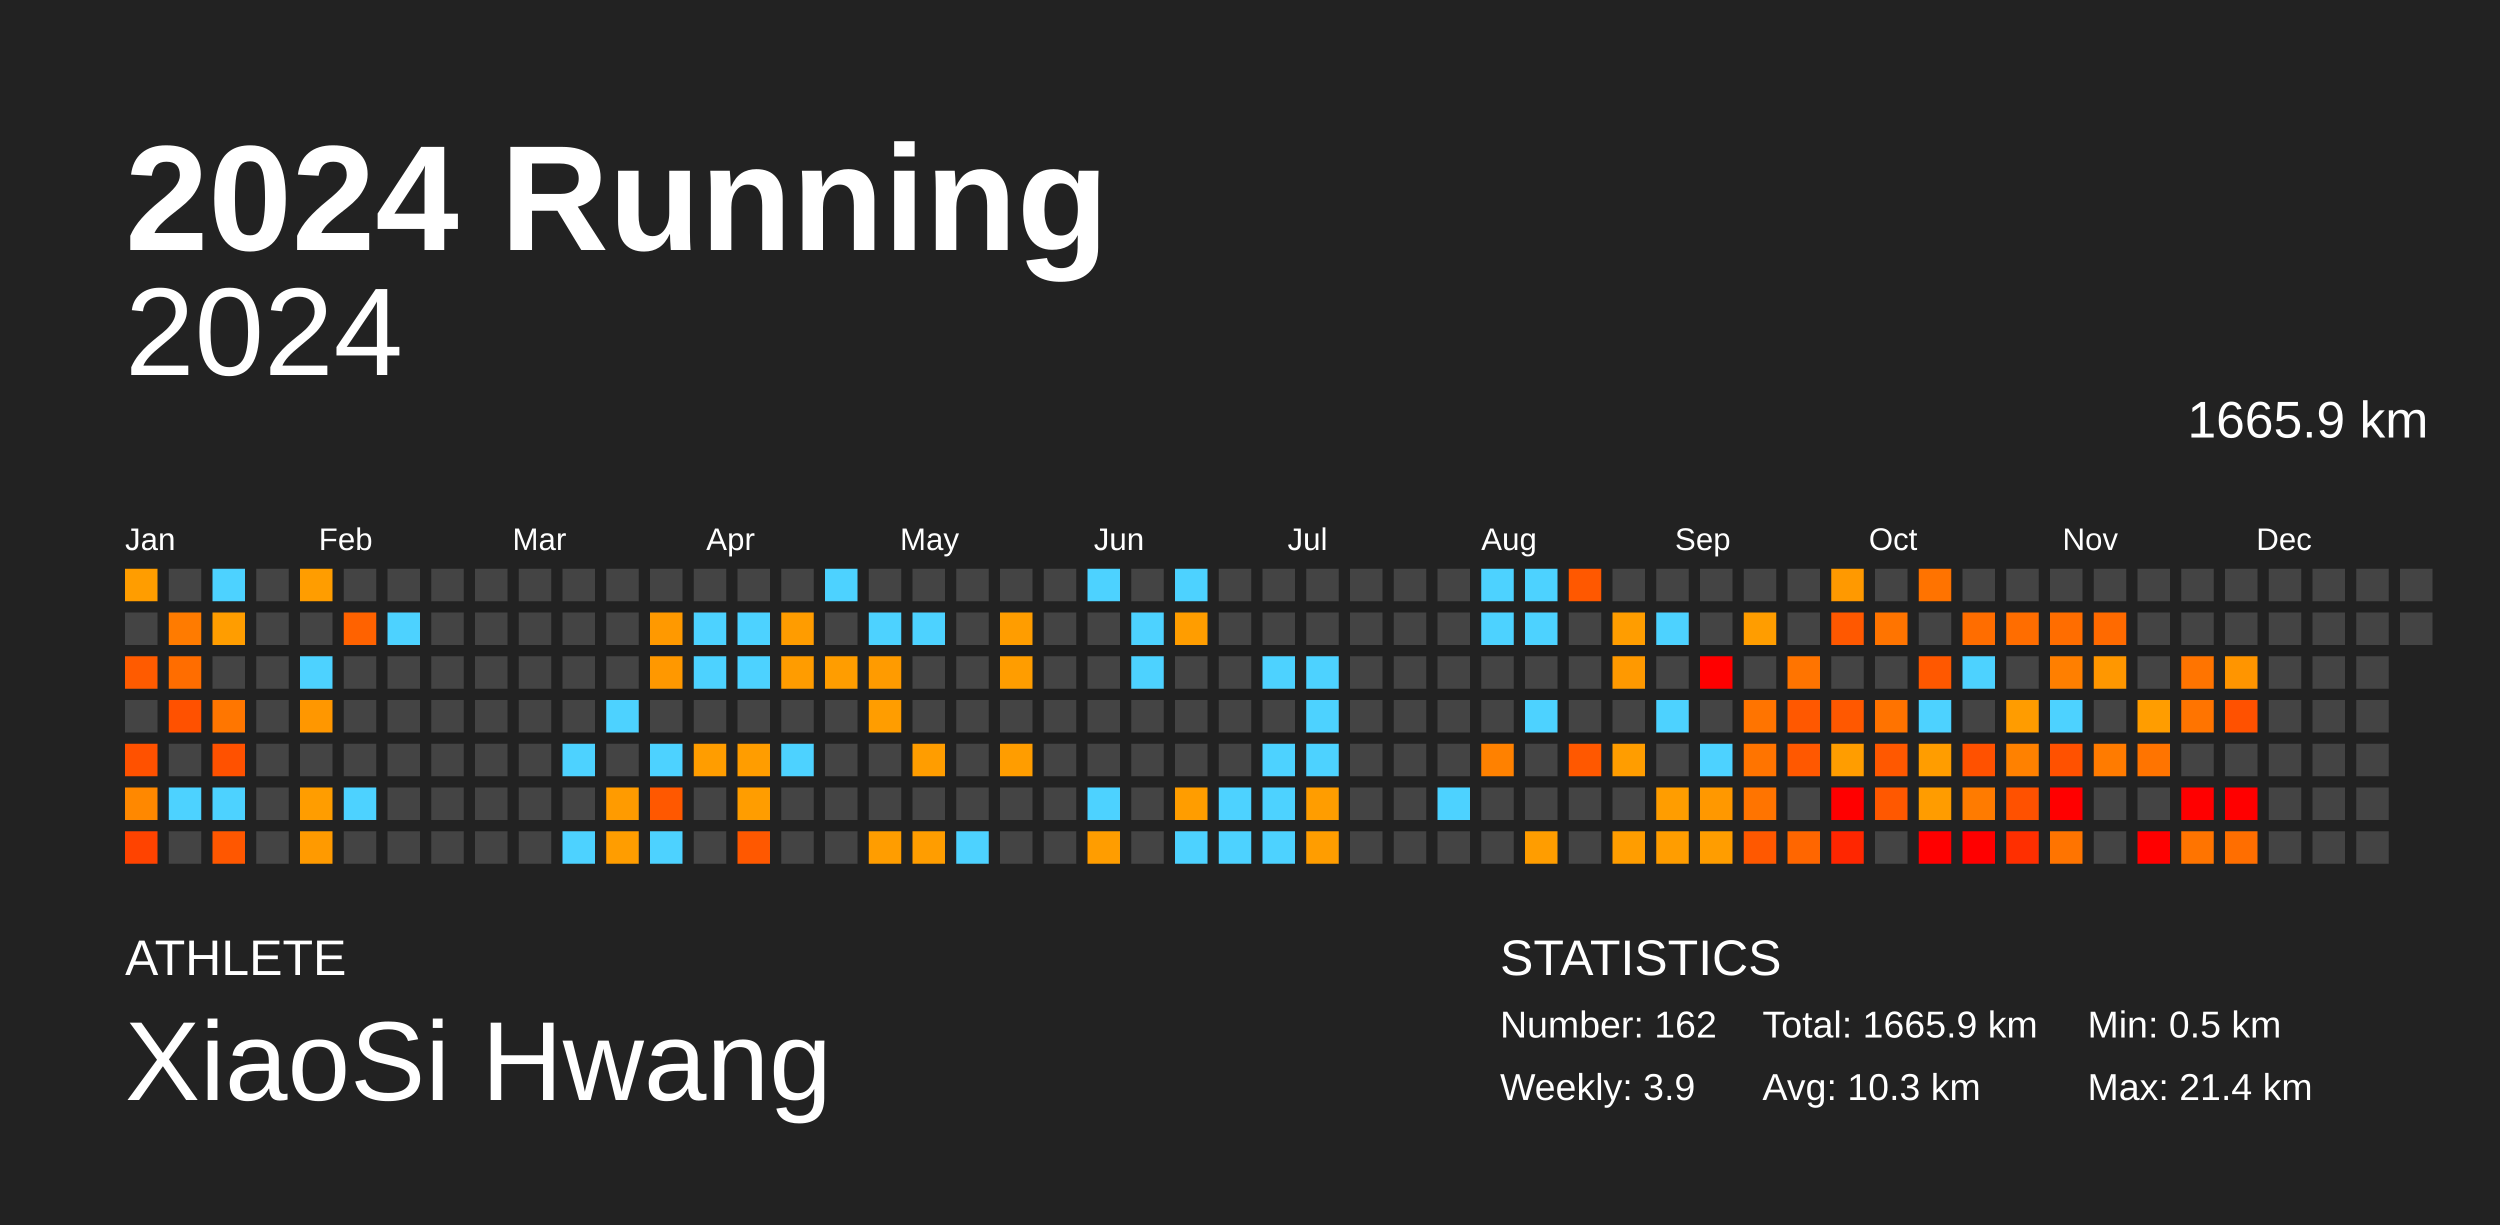
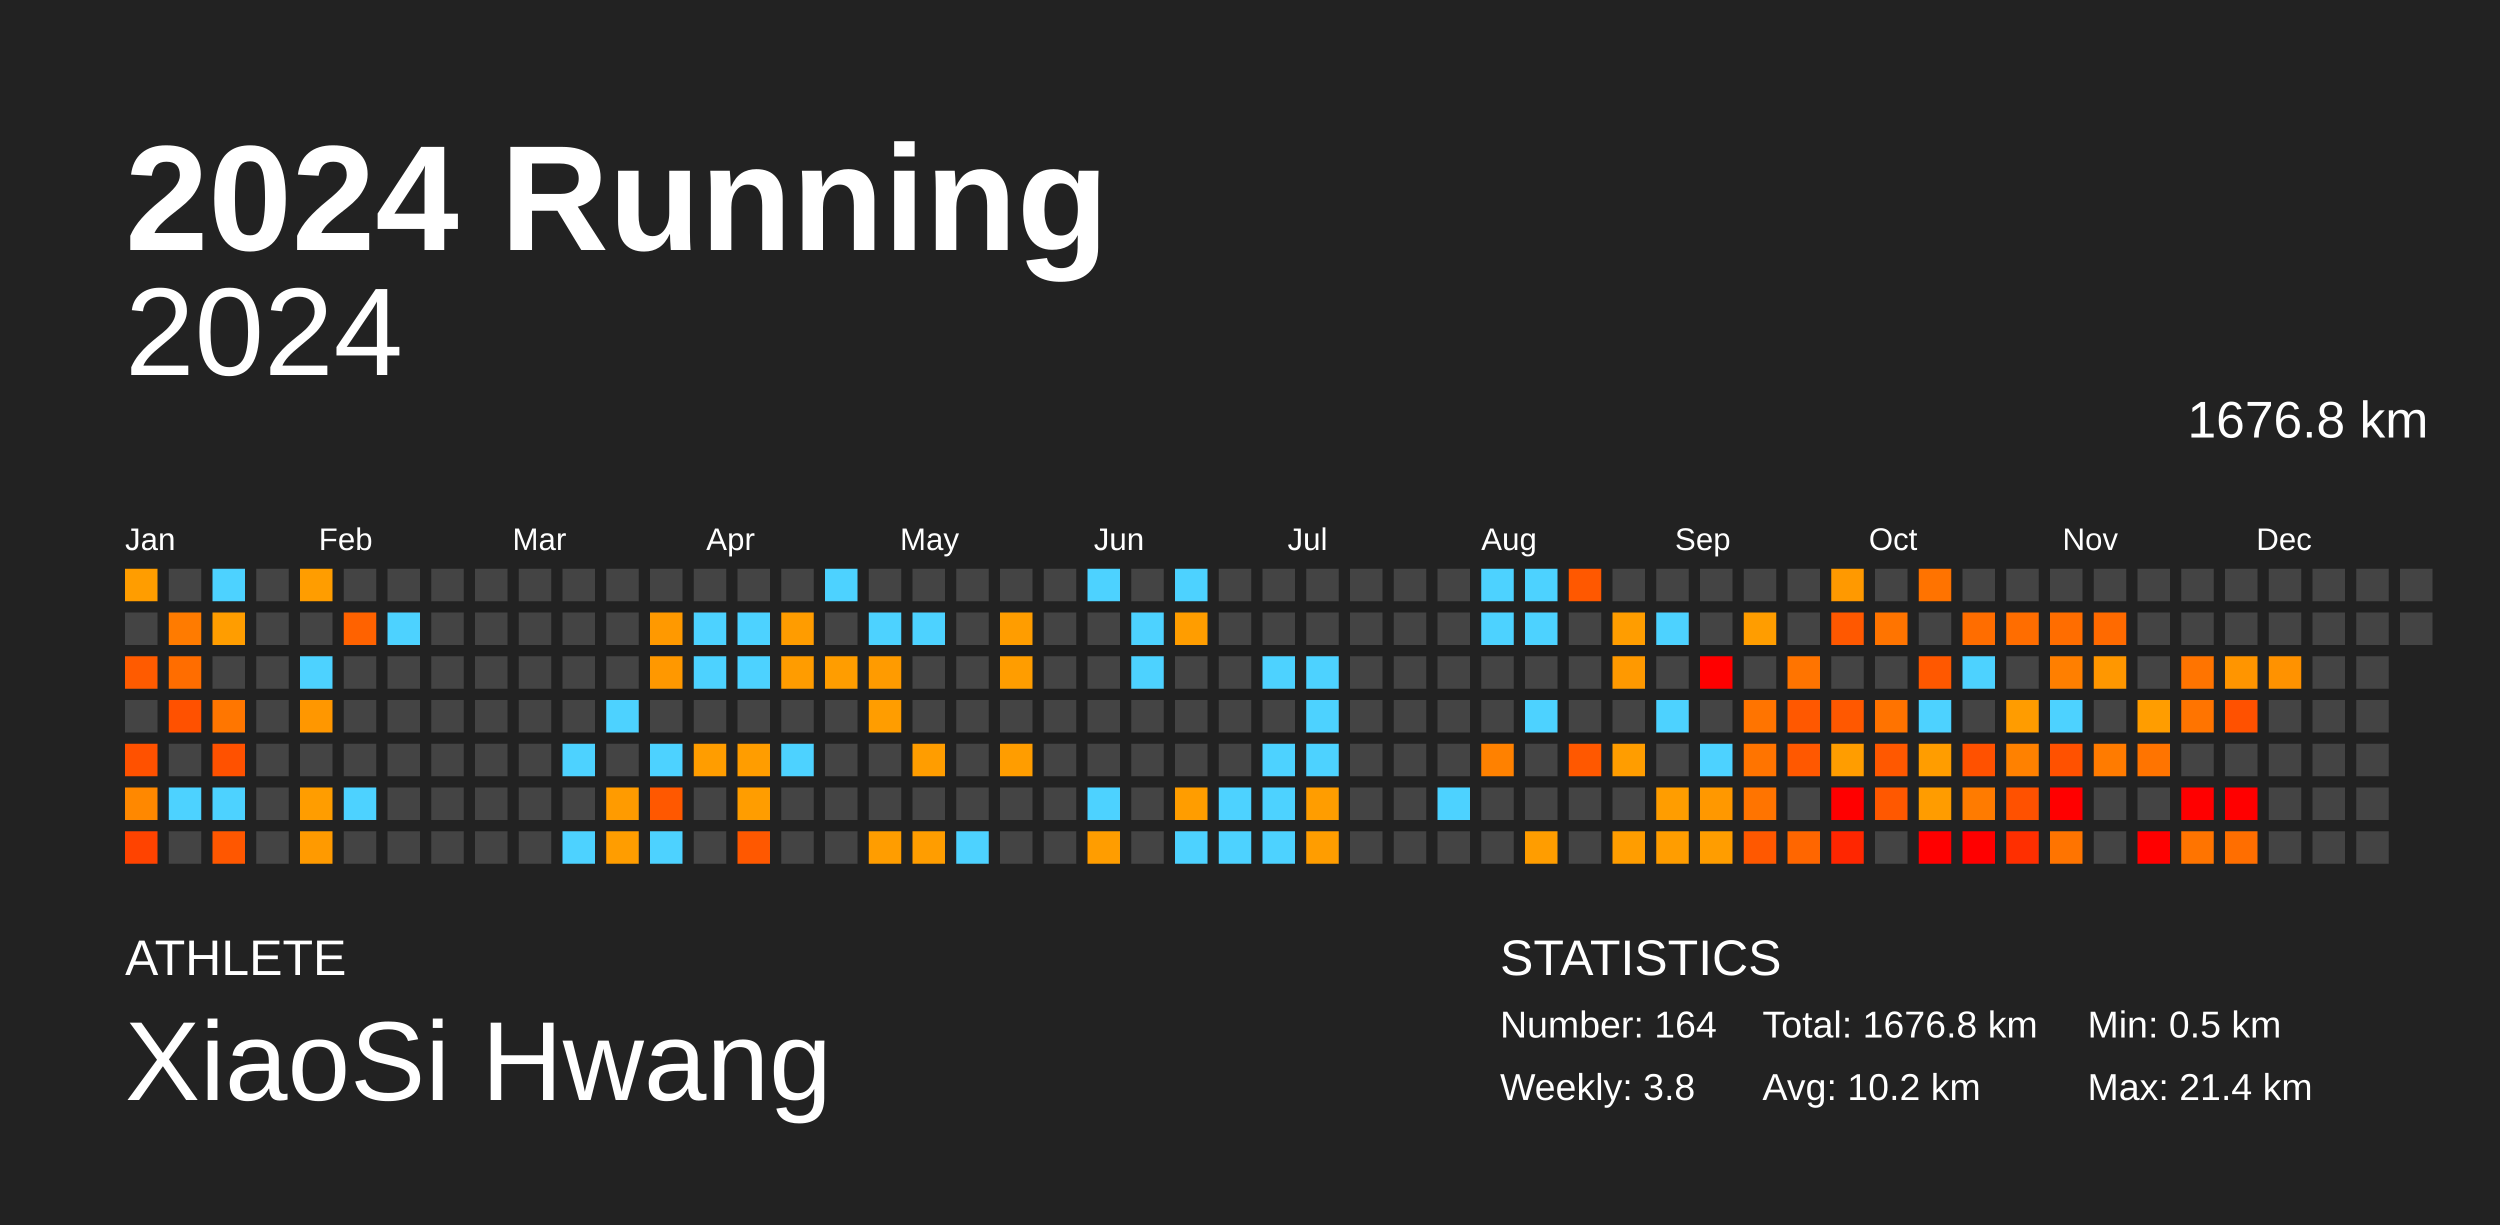
<svg xmlns="http://www.w3.org/2000/svg" baseProfile="full" height="98mm" version="1.1" viewBox="0,0,200,98" width="200mm">
  <defs />
  <rect fill="#222222" height="98" width="200" x="0" y="0" />
  <text fill="#FFFFFF" style="font-size:12px; font-family:Arial; font-weight:bold;" x="10" y="20">2024 Running</text>
  <text fill="#FFFFFF" style="font-size:4px; font-family:Arial" x="10" y="78">ATHLETE</text>
  <text fill="#FFFFFF" style="font-size:9px; font-family:Arial" x="10" y="88">XiaoSi Hwang</text>
  <text fill="#FFFFFF" style="font-size:4px; font-family:Arial" x="120" y="78">STATISTICS</text>
-   <text fill="#FFFFFF" style="font-size:3px; font-family:Arial" x="120" y="83">Number: 162</text>
-   <text fill="#FFFFFF" style="font-size:3px; font-family:Arial" x="120" y="88">Weekly: 3.9</text>
-   <text fill="#FFFFFF" style="font-size:3px; font-family:Arial" x="141" y="83">Total: 1665.9 km</text>
-   <text fill="#FFFFFF" style="font-size:3px; font-family:Arial" x="141" y="88">Avg: 10.3 km</text>
+   <text fill="#FFFFFF" style="font-size:3px; font-family:Arial" x="120" y="83">Number: 164</text>
+   <text fill="#FFFFFF" style="font-size:3px; font-family:Arial" x="120" y="88">Weekly: 3.8</text>
+   <text fill="#FFFFFF" style="font-size:3px; font-family:Arial" x="141" y="83">Total: 1676.8 km</text>
+   <text fill="#FFFFFF" style="font-size:3px; font-family:Arial" x="141" y="88">Avg: 10.2 km</text>
  <text fill="#FFFFFF" style="font-size:3px; font-family:Arial" x="167" y="83">Min: 0.5 km</text>
  <text fill="#FFFFFF" style="font-size:3px; font-family:Arial" x="167" y="88">Max: 21.4 km</text>
  <text alignment-baseline="hanging" fill="#FFFFFF" style="font-size:10.0px; font-family:Arial;" x="10" y="30">2024</text>
-   <text alignment-baseline="hanging" fill="#FFFFFF" style="font-size:4.125px; font-family:Arial;" x="175" y="35">1665.9 km</text>
+   <text alignment-baseline="hanging" fill="#FFFFFF" style="font-size:4.125px; font-family:Arial;" x="175" y="35">1676.8 km</text>
  <text fill="#FFFFFF" style="font-size:2.5px; font-family:Arial" x="10.0" y="44">Jan</text>
  <text fill="#FFFFFF" style="font-size:2.5px; font-family:Arial" x="25.5" y="44">Feb</text>
  <text fill="#FFFFFF" style="font-size:2.5px; font-family:Arial" x="41.0" y="44">Mar</text>
  <text fill="#FFFFFF" style="font-size:2.5px; font-family:Arial" x="56.5" y="44">Apr</text>
  <text fill="#FFFFFF" style="font-size:2.5px; font-family:Arial" x="72.0" y="44">May</text>
  <text fill="#FFFFFF" style="font-size:2.5px; font-family:Arial" x="87.5" y="44">Jun</text>
  <text fill="#FFFFFF" style="font-size:2.5px; font-family:Arial" x="103.0" y="44">Jul</text>
  <text fill="#FFFFFF" style="font-size:2.5px; font-family:Arial" x="118.5" y="44">Aug</text>
  <text fill="#FFFFFF" style="font-size:2.5px; font-family:Arial" x="134.0" y="44">Sep</text>
  <text fill="#FFFFFF" style="font-size:2.5px; font-family:Arial" x="149.5" y="44">Oct</text>
  <text fill="#FFFFFF" style="font-size:2.5px; font-family:Arial" x="165.0" y="44">Nov</text>
  <text fill="#FFFFFF" style="font-size:2.5px; font-family:Arial" x="180.5" y="44">Dec</text>
  <rect fill="#ff9d00" height="2.6" width="2.6" x="10.0" y="45.5" />
  <rect fill="#444444" height="2.6" width="2.6" x="10.0" y="49.0" />
  <rect fill="#ff5b00" height="2.6" width="2.6" x="10.0" y="52.5" />
  <rect fill="#444444" height="2.6" width="2.6" x="10.0" y="56.0" />
  <rect fill="#ff5100" height="2.6" width="2.6" x="10.0" y="59.5" />
  <rect fill="#ff8800" height="2.6" width="2.6" x="10.0" y="63.0" />
  <rect fill="#ff4300" height="2.6" width="2.6" x="10.0" y="66.5" />
  <rect fill="#444444" height="2.6" width="2.6" x="13.5" y="45.5" />
  <rect fill="#ff7b00" height="2.6" width="2.6" x="13.5" y="49.0" />
  <rect fill="#ff6d00" height="2.6" width="2.6" x="13.5" y="52.5" />
  <rect fill="#ff5100" height="2.6" width="2.6" x="13.5" y="56.0" />
  <rect fill="#444444" height="2.6" width="2.6" x="13.5" y="59.5" />
  <rect fill="#4dd2ff" height="2.6" width="2.6" x="13.5" y="63.0" />
  <rect fill="#444444" height="2.6" width="2.6" x="13.5" y="66.5" />
  <rect fill="#4dd2ff" height="2.6" width="2.6" x="17.0" y="45.5" />
  <rect fill="#ff9d00" height="2.6" width="2.6" x="17.0" y="49.0" />
  <rect fill="#444444" height="2.6" width="2.6" x="17.0" y="52.5" />
  <rect fill="#ff7600" height="2.6" width="2.6" x="17.0" y="56.0" />
  <rect fill="#ff5100" height="2.6" width="2.6" x="17.0" y="59.5" />
  <rect fill="#4dd2ff" height="2.6" width="2.6" x="17.0" y="63.0" />
  <rect fill="#ff5700" height="2.6" width="2.6" x="17.0" y="66.5" />
  <rect fill="#444444" height="2.6" width="2.6" x="20.5" y="45.5" />
  <rect fill="#444444" height="2.6" width="2.6" x="20.5" y="49.0" />
  <rect fill="#444444" height="2.6" width="2.6" x="20.5" y="52.5" />
  <rect fill="#444444" height="2.6" width="2.6" x="20.5" y="56.0" />
  <rect fill="#444444" height="2.6" width="2.6" x="20.5" y="59.5" />
  <rect fill="#444444" height="2.6" width="2.6" x="20.5" y="63.0" />
  <rect fill="#444444" height="2.6" width="2.6" x="20.5" y="66.5" />
  <rect fill="#ff9d00" height="2.6" width="2.6" x="24.0" y="45.5" />
  <rect fill="#444444" height="2.6" width="2.6" x="24.0" y="49.0" />
  <rect fill="#4dd2ff" height="2.6" width="2.6" x="24.0" y="52.5" />
  <rect fill="#ff9700" height="2.6" width="2.6" x="24.0" y="56.0" />
  <rect fill="#444444" height="2.6" width="2.6" x="24.0" y="59.5" />
  <rect fill="#ff9d00" height="2.6" width="2.6" x="24.0" y="63.0" />
  <rect fill="#ff9a00" height="2.6" width="2.6" x="24.0" y="66.5" />
  <rect fill="#444444" height="2.6" width="2.6" x="27.5" y="45.5" />
  <rect fill="#ff6200" height="2.6" width="2.6" x="27.5" y="49.0" />
  <rect fill="#444444" height="2.6" width="2.6" x="27.5" y="52.5" />
  <rect fill="#444444" height="2.6" width="2.6" x="27.5" y="56.0" />
  <rect fill="#444444" height="2.6" width="2.6" x="27.5" y="59.5" />
  <rect fill="#4dd2ff" height="2.6" width="2.6" x="27.5" y="63.0" />
  <rect fill="#444444" height="2.6" width="2.6" x="27.5" y="66.5" />
  <rect fill="#444444" height="2.6" width="2.6" x="31.0" y="45.5" />
  <rect fill="#4dd2ff" height="2.6" width="2.6" x="31.0" y="49.0" />
  <rect fill="#444444" height="2.6" width="2.6" x="31.0" y="52.5" />
  <rect fill="#444444" height="2.6" width="2.6" x="31.0" y="56.0" />
  <rect fill="#444444" height="2.6" width="2.6" x="31.0" y="59.5" />
  <rect fill="#444444" height="2.6" width="2.6" x="31.0" y="63.0" />
  <rect fill="#444444" height="2.6" width="2.6" x="31.0" y="66.5" />
  <rect fill="#444444" height="2.6" width="2.6" x="34.5" y="45.5" />
  <rect fill="#444444" height="2.6" width="2.6" x="34.5" y="49.0" />
  <rect fill="#444444" height="2.6" width="2.6" x="34.5" y="52.5" />
  <rect fill="#444444" height="2.6" width="2.6" x="34.5" y="56.0" />
  <rect fill="#444444" height="2.6" width="2.6" x="34.5" y="59.5" />
  <rect fill="#444444" height="2.6" width="2.6" x="34.5" y="63.0" />
  <rect fill="#444444" height="2.6" width="2.6" x="34.5" y="66.5" />
  <rect fill="#444444" height="2.6" width="2.6" x="38.0" y="45.5" />
  <rect fill="#444444" height="2.6" width="2.6" x="38.0" y="49.0" />
  <rect fill="#444444" height="2.6" width="2.6" x="38.0" y="52.5" />
  <rect fill="#444444" height="2.6" width="2.6" x="38.0" y="56.0" />
  <rect fill="#444444" height="2.6" width="2.6" x="38.0" y="59.5" />
  <rect fill="#444444" height="2.6" width="2.6" x="38.0" y="63.0" />
  <rect fill="#444444" height="2.6" width="2.6" x="38.0" y="66.5" />
  <rect fill="#444444" height="2.6" width="2.6" x="41.5" y="45.5" />
  <rect fill="#444444" height="2.6" width="2.6" x="41.5" y="49.0" />
  <rect fill="#444444" height="2.6" width="2.6" x="41.5" y="52.5" />
  <rect fill="#444444" height="2.6" width="2.6" x="41.5" y="56.0" />
  <rect fill="#444444" height="2.6" width="2.6" x="41.5" y="59.5" />
  <rect fill="#444444" height="2.6" width="2.6" x="41.5" y="63.0" />
  <rect fill="#444444" height="2.6" width="2.6" x="41.5" y="66.5" />
  <rect fill="#444444" height="2.6" width="2.6" x="45.0" y="45.5" />
  <rect fill="#444444" height="2.6" width="2.6" x="45.0" y="49.0" />
  <rect fill="#444444" height="2.6" width="2.6" x="45.0" y="52.5" />
  <rect fill="#444444" height="2.6" width="2.6" x="45.0" y="56.0" />
  <rect fill="#4dd2ff" height="2.6" width="2.6" x="45.0" y="59.5" />
  <rect fill="#444444" height="2.6" width="2.6" x="45.0" y="63.0" />
  <rect fill="#4dd2ff" height="2.6" width="2.6" x="45.0" y="66.5" />
  <rect fill="#444444" height="2.6" width="2.6" x="48.5" y="45.5" />
  <rect fill="#444444" height="2.6" width="2.6" x="48.5" y="49.0" />
  <rect fill="#444444" height="2.6" width="2.6" x="48.5" y="52.5" />
  <rect fill="#4dd2ff" height="2.6" width="2.6" x="48.5" y="56.0" />
  <rect fill="#444444" height="2.6" width="2.6" x="48.5" y="59.5" />
  <rect fill="#ff9b00" height="2.6" width="2.6" x="48.5" y="63.0" />
  <rect fill="#ff9d00" height="2.6" width="2.6" x="48.5" y="66.5" />
  <rect fill="#444444" height="2.6" width="2.6" x="52.0" y="45.5" />
  <rect fill="#ff9900" height="2.6" width="2.6" x="52.0" y="49.0" />
  <rect fill="#ff9800" height="2.6" width="2.6" x="52.0" y="52.5" />
  <rect fill="#444444" height="2.6" width="2.6" x="52.0" y="56.0" />
  <rect fill="#4dd2ff" height="2.6" width="2.6" x="52.0" y="59.5" />
  <rect fill="#ff5800" height="2.6" width="2.6" x="52.0" y="63.0" />
  <rect fill="#4dd2ff" height="2.6" width="2.6" x="52.0" y="66.5" />
  <rect fill="#444444" height="2.6" width="2.6" x="55.5" y="45.5" />
  <rect fill="#4dd2ff" height="2.6" width="2.6" x="55.5" y="49.0" />
  <rect fill="#4dd2ff" height="2.6" width="2.6" x="55.5" y="52.5" />
  <rect fill="#444444" height="2.6" width="2.6" x="55.5" y="56.0" />
  <rect fill="#ff9d00" height="2.6" width="2.6" x="55.5" y="59.5" />
  <rect fill="#444444" height="2.6" width="2.6" x="55.5" y="63.0" />
  <rect fill="#444444" height="2.6" width="2.6" x="55.5" y="66.5" />
  <rect fill="#444444" height="2.6" width="2.6" x="59.0" y="45.5" />
  <rect fill="#4dd2ff" height="2.6" width="2.6" x="59.0" y="49.0" />
  <rect fill="#4dd2ff" height="2.6" width="2.6" x="59.0" y="52.5" />
  <rect fill="#444444" height="2.6" width="2.6" x="59.0" y="56.0" />
  <rect fill="#ff9d00" height="2.6" width="2.6" x="59.0" y="59.5" />
  <rect fill="#ff9d00" height="2.6" width="2.6" x="59.0" y="63.0" />
  <rect fill="#ff5800" height="2.6" width="2.6" x="59.0" y="66.5" />
  <rect fill="#444444" height="2.6" width="2.6" x="62.5" y="45.5" />
  <rect fill="#ff9c00" height="2.6" width="2.6" x="62.5" y="49.0" />
  <rect fill="#ff9c00" height="2.6" width="2.6" x="62.5" y="52.5" />
  <rect fill="#444444" height="2.6" width="2.6" x="62.5" y="56.0" />
  <rect fill="#4dd2ff" height="2.6" width="2.6" x="62.5" y="59.5" />
  <rect fill="#444444" height="2.6" width="2.6" x="62.5" y="63.0" />
  <rect fill="#444444" height="2.6" width="2.6" x="62.5" y="66.5" />
  <rect fill="#4dd2ff" height="2.6" width="2.6" x="66.0" y="45.5" />
  <rect fill="#444444" height="2.6" width="2.6" x="66.0" y="49.0" />
  <rect fill="#ff9d00" height="2.6" width="2.6" x="66.0" y="52.5" />
  <rect fill="#444444" height="2.6" width="2.6" x="66.0" y="56.0" />
  <rect fill="#444444" height="2.6" width="2.6" x="66.0" y="59.5" />
  <rect fill="#444444" height="2.6" width="2.6" x="66.0" y="63.0" />
  <rect fill="#444444" height="2.6" width="2.6" x="66.0" y="66.5" />
  <rect fill="#444444" height="2.6" width="2.6" x="69.5" y="45.5" />
  <rect fill="#4dd2ff" height="2.6" width="2.6" x="69.5" y="49.0" />
  <rect fill="#ff9b00" height="2.6" width="2.6" x="69.5" y="52.5" />
  <rect fill="#ff9d00" height="2.6" width="2.6" x="69.5" y="56.0" />
  <rect fill="#444444" height="2.6" width="2.6" x="69.5" y="59.5" />
  <rect fill="#444444" height="2.6" width="2.6" x="69.5" y="63.0" />
  <rect fill="#ff9d00" height="2.6" width="2.6" x="69.5" y="66.5" />
  <rect fill="#444444" height="2.6" width="2.6" x="73.0" y="45.5" />
  <rect fill="#4dd2ff" height="2.6" width="2.6" x="73.0" y="49.0" />
  <rect fill="#444444" height="2.6" width="2.6" x="73.0" y="52.5" />
  <rect fill="#444444" height="2.6" width="2.6" x="73.0" y="56.0" />
  <rect fill="#ff9d00" height="2.6" width="2.6" x="73.0" y="59.5" />
  <rect fill="#444444" height="2.6" width="2.6" x="73.0" y="63.0" />
  <rect fill="#ff9d00" height="2.6" width="2.6" x="73.0" y="66.5" />
  <rect fill="#444444" height="2.6" width="2.6" x="76.5" y="45.5" />
  <rect fill="#444444" height="2.6" width="2.6" x="76.5" y="49.0" />
  <rect fill="#444444" height="2.6" width="2.6" x="76.5" y="52.5" />
  <rect fill="#444444" height="2.6" width="2.6" x="76.5" y="56.0" />
  <rect fill="#444444" height="2.6" width="2.6" x="76.5" y="59.5" />
  <rect fill="#444444" height="2.6" width="2.6" x="76.5" y="63.0" />
  <rect fill="#4dd2ff" height="2.6" width="2.6" x="76.5" y="66.5" />
  <rect fill="#444444" height="2.6" width="2.6" x="80.0" y="45.5" />
  <rect fill="#ff9d00" height="2.6" width="2.6" x="80.0" y="49.0" />
  <rect fill="#ff9d00" height="2.6" width="2.6" x="80.0" y="52.5" />
  <rect fill="#444444" height="2.6" width="2.6" x="80.0" y="56.0" />
  <rect fill="#ff9d00" height="2.6" width="2.6" x="80.0" y="59.5" />
  <rect fill="#444444" height="2.6" width="2.6" x="80.0" y="63.0" />
  <rect fill="#444444" height="2.6" width="2.6" x="80.0" y="66.5" />
  <rect fill="#444444" height="2.6" width="2.6" x="83.5" y="45.5" />
  <rect fill="#444444" height="2.6" width="2.6" x="83.5" y="49.0" />
  <rect fill="#444444" height="2.6" width="2.6" x="83.5" y="52.5" />
  <rect fill="#444444" height="2.6" width="2.6" x="83.5" y="56.0" />
  <rect fill="#444444" height="2.6" width="2.6" x="83.5" y="59.5" />
  <rect fill="#444444" height="2.6" width="2.6" x="83.5" y="63.0" />
  <rect fill="#444444" height="2.6" width="2.6" x="83.5" y="66.5" />
  <rect fill="#4dd2ff" height="2.6" width="2.6" x="87.0" y="45.5" />
  <rect fill="#444444" height="2.6" width="2.6" x="87.0" y="49.0" />
  <rect fill="#444444" height="2.6" width="2.6" x="87.0" y="52.5" />
  <rect fill="#444444" height="2.6" width="2.6" x="87.0" y="56.0" />
  <rect fill="#444444" height="2.6" width="2.6" x="87.0" y="59.5" />
  <rect fill="#4dd2ff" height="2.6" width="2.6" x="87.0" y="63.0" />
  <rect fill="#ff9d00" height="2.6" width="2.6" x="87.0" y="66.5" />
  <rect fill="#444444" height="2.6" width="2.6" x="90.5" y="45.5" />
  <rect fill="#4dd2ff" height="2.6" width="2.6" x="90.5" y="49.0" />
  <rect fill="#4dd2ff" height="2.6" width="2.6" x="90.5" y="52.5" />
  <rect fill="#444444" height="2.6" width="2.6" x="90.5" y="56.0" />
  <rect fill="#444444" height="2.6" width="2.6" x="90.5" y="59.5" />
  <rect fill="#444444" height="2.6" width="2.6" x="90.5" y="63.0" />
  <rect fill="#444444" height="2.6" width="2.6" x="90.5" y="66.5" />
  <rect fill="#4dd2ff" height="2.6" width="2.6" x="94.0" y="45.5" />
  <rect fill="#ff9d00" height="2.6" width="2.6" x="94.0" y="49.0" />
  <rect fill="#444444" height="2.6" width="2.6" x="94.0" y="52.5" />
  <rect fill="#444444" height="2.6" width="2.6" x="94.0" y="56.0" />
  <rect fill="#444444" height="2.6" width="2.6" x="94.0" y="59.5" />
  <rect fill="#ff9d00" height="2.6" width="2.6" x="94.0" y="63.0" />
  <rect fill="#4dd2ff" height="2.6" width="2.6" x="94.0" y="66.5" />
  <rect fill="#444444" height="2.6" width="2.6" x="97.5" y="45.5" />
  <rect fill="#444444" height="2.6" width="2.6" x="97.5" y="49.0" />
  <rect fill="#444444" height="2.6" width="2.6" x="97.5" y="52.5" />
  <rect fill="#444444" height="2.6" width="2.6" x="97.5" y="56.0" />
  <rect fill="#444444" height="2.6" width="2.6" x="97.5" y="59.5" />
  <rect fill="#4dd2ff" height="2.6" width="2.6" x="97.5" y="63.0" />
  <rect fill="#4dd2ff" height="2.6" width="2.6" x="97.5" y="66.5" />
  <rect fill="#444444" height="2.6" width="2.6" x="101.0" y="45.5" />
  <rect fill="#444444" height="2.6" width="2.6" x="101.0" y="49.0" />
  <rect fill="#4dd2ff" height="2.6" width="2.6" x="101.0" y="52.5" />
  <rect fill="#444444" height="2.6" width="2.6" x="101.0" y="56.0" />
  <rect fill="#4dd2ff" height="2.6" width="2.6" x="101.0" y="59.5" />
  <rect fill="#4dd2ff" height="2.6" width="2.6" x="101.0" y="63.0" />
  <rect fill="#4dd2ff" height="2.6" width="2.6" x="101.0" y="66.5" />
  <rect fill="#444444" height="2.6" width="2.6" x="104.5" y="45.5" />
  <rect fill="#444444" height="2.6" width="2.6" x="104.5" y="49.0" />
  <rect fill="#4dd2ff" height="2.6" width="2.6" x="104.5" y="52.5" />
  <rect fill="#4dd2ff" height="2.6" width="2.6" x="104.5" y="56.0" />
  <rect fill="#4dd2ff" height="2.6" width="2.6" x="104.5" y="59.5" />
  <rect fill="#ff9d00" height="2.6" width="2.6" x="104.5" y="63.0" />
  <rect fill="#ff9d00" height="2.6" width="2.6" x="104.5" y="66.5" />
  <rect fill="#444444" height="2.6" width="2.6" x="108.0" y="45.5" />
  <rect fill="#444444" height="2.6" width="2.6" x="108.0" y="49.0" />
  <rect fill="#444444" height="2.6" width="2.6" x="108.0" y="52.5" />
  <rect fill="#444444" height="2.6" width="2.6" x="108.0" y="56.0" />
  <rect fill="#444444" height="2.6" width="2.6" x="108.0" y="59.5" />
  <rect fill="#444444" height="2.6" width="2.6" x="108.0" y="63.0" />
  <rect fill="#444444" height="2.6" width="2.6" x="108.0" y="66.5" />
  <rect fill="#444444" height="2.6" width="2.6" x="111.5" y="45.5" />
  <rect fill="#444444" height="2.6" width="2.6" x="111.5" y="49.0" />
  <rect fill="#444444" height="2.6" width="2.6" x="111.5" y="52.5" />
  <rect fill="#444444" height="2.6" width="2.6" x="111.5" y="56.0" />
  <rect fill="#444444" height="2.6" width="2.6" x="111.5" y="59.5" />
  <rect fill="#444444" height="2.6" width="2.6" x="111.5" y="63.0" />
  <rect fill="#444444" height="2.6" width="2.6" x="111.5" y="66.5" />
  <rect fill="#444444" height="2.6" width="2.6" x="115.0" y="45.5" />
  <rect fill="#444444" height="2.6" width="2.6" x="115.0" y="49.0" />
  <rect fill="#444444" height="2.6" width="2.6" x="115.0" y="52.5" />
  <rect fill="#444444" height="2.6" width="2.6" x="115.0" y="56.0" />
  <rect fill="#444444" height="2.6" width="2.6" x="115.0" y="59.5" />
  <rect fill="#4dd2ff" height="2.6" width="2.6" x="115.0" y="63.0" />
  <rect fill="#444444" height="2.6" width="2.6" x="115.0" y="66.5" />
  <rect fill="#4dd2ff" height="2.6" width="2.6" x="118.5" y="45.5" />
  <rect fill="#4dd2ff" height="2.6" width="2.6" x="118.5" y="49.0" />
  <rect fill="#444444" height="2.6" width="2.6" x="118.5" y="52.5" />
  <rect fill="#444444" height="2.6" width="2.6" x="118.5" y="56.0" />
  <rect fill="#ff8100" height="2.6" width="2.6" x="118.5" y="59.5" />
  <rect fill="#444444" height="2.6" width="2.6" x="118.5" y="63.0" />
  <rect fill="#444444" height="2.6" width="2.6" x="118.5" y="66.5" />
  <rect fill="#4dd2ff" height="2.6" width="2.6" x="122.0" y="45.5" />
  <rect fill="#4dd2ff" height="2.6" width="2.6" x="122.0" y="49.0" />
  <rect fill="#444444" height="2.6" width="2.6" x="122.0" y="52.5" />
  <rect fill="#4dd2ff" height="2.6" width="2.6" x="122.0" y="56.0" />
  <rect fill="#444444" height="2.6" width="2.6" x="122.0" y="59.5" />
  <rect fill="#444444" height="2.6" width="2.6" x="122.0" y="63.0" />
  <rect fill="#ff9d00" height="2.6" width="2.6" x="122.0" y="66.5" />
  <rect fill="#ff5800" height="2.6" width="2.6" x="125.5" y="45.5" />
  <rect fill="#444444" height="2.6" width="2.6" x="125.5" y="49.0" />
  <rect fill="#444444" height="2.6" width="2.6" x="125.5" y="52.5" />
  <rect fill="#444444" height="2.6" width="2.6" x="125.5" y="56.0" />
  <rect fill="#ff5800" height="2.6" width="2.6" x="125.5" y="59.5" />
  <rect fill="#444444" height="2.6" width="2.6" x="125.5" y="63.0" />
  <rect fill="#444444" height="2.6" width="2.6" x="125.5" y="66.5" />
  <rect fill="#444444" height="2.6" width="2.6" x="129.0" y="45.5" />
  <rect fill="#ff9d00" height="2.6" width="2.6" x="129.0" y="49.0" />
  <rect fill="#ff9900" height="2.6" width="2.6" x="129.0" y="52.5" />
  <rect fill="#444444" height="2.6" width="2.6" x="129.0" y="56.0" />
  <rect fill="#ff9d00" height="2.6" width="2.6" x="129.0" y="59.5" />
  <rect fill="#444444" height="2.6" width="2.6" x="129.0" y="63.0" />
  <rect fill="#ff9d00" height="2.6" width="2.6" x="129.0" y="66.5" />
  <rect fill="#444444" height="2.6" width="2.6" x="132.5" y="45.5" />
  <rect fill="#4dd2ff" height="2.6" width="2.6" x="132.5" y="49.0" />
  <rect fill="#444444" height="2.6" width="2.6" x="132.5" y="52.5" />
  <rect fill="#4dd2ff" height="2.6" width="2.6" x="132.5" y="56.0" />
  <rect fill="#444444" height="2.6" width="2.6" x="132.5" y="59.5" />
  <rect fill="#ff9d00" height="2.6" width="2.6" x="132.5" y="63.0" />
  <rect fill="#ff9d00" height="2.6" width="2.6" x="132.5" y="66.5" />
  <rect fill="#444444" height="2.6" width="2.6" x="136.0" y="45.5" />
  <rect fill="#444444" height="2.6" width="2.6" x="136.0" y="49.0" />
  <rect fill="red" height="2.6" width="2.6" x="136.0" y="52.5" />
  <rect fill="#444444" height="2.6" width="2.6" x="136.0" y="56.0" />
  <rect fill="#4dd2ff" height="2.6" width="2.6" x="136.0" y="59.5" />
  <rect fill="#ff9800" height="2.6" width="2.6" x="136.0" y="63.0" />
  <rect fill="#ff9d00" height="2.6" width="2.6" x="136.0" y="66.5" />
  <rect fill="#444444" height="2.6" width="2.6" x="139.5" y="45.5" />
  <rect fill="#ff9d00" height="2.6" width="2.6" x="139.5" y="49.0" />
  <rect fill="#444444" height="2.6" width="2.6" x="139.5" y="52.5" />
  <rect fill="#ff7400" height="2.6" width="2.6" x="139.5" y="56.0" />
  <rect fill="#ff7400" height="2.6" width="2.6" x="139.5" y="59.5" />
  <rect fill="#ff7400" height="2.6" width="2.6" x="139.5" y="63.0" />
  <rect fill="#ff5800" height="2.6" width="2.6" x="139.5" y="66.5" />
  <rect fill="#444444" height="2.6" width="2.6" x="143.0" y="45.5" />
  <rect fill="#444444" height="2.6" width="2.6" x="143.0" y="49.0" />
  <rect fill="#ff7400" height="2.6" width="2.6" x="143.0" y="52.5" />
  <rect fill="#ff5800" height="2.6" width="2.6" x="143.0" y="56.0" />
  <rect fill="#ff5800" height="2.6" width="2.6" x="143.0" y="59.5" />
  <rect fill="#444444" height="2.6" width="2.6" x="143.0" y="63.0" />
  <rect fill="#ff6600" height="2.6" width="2.6" x="143.0" y="66.5" />
  <rect fill="#ff9900" height="2.6" width="2.6" x="146.5" y="45.5" />
  <rect fill="#ff5800" height="2.6" width="2.6" x="146.5" y="49.0" />
  <rect fill="#444444" height="2.6" width="2.6" x="146.5" y="52.5" />
  <rect fill="#ff5800" height="2.6" width="2.6" x="146.5" y="56.0" />
  <rect fill="#ff9d00" height="2.6" width="2.6" x="146.5" y="59.5" />
  <rect fill="red" height="2.6" width="2.6" x="146.5" y="63.0" />
  <rect fill="#ff2600" height="2.6" width="2.6" x="146.5" y="66.5" />
  <rect fill="#444444" height="2.6" width="2.6" x="150.0" y="45.5" />
  <rect fill="#ff7400" height="2.6" width="2.6" x="150.0" y="49.0" />
  <rect fill="#444444" height="2.6" width="2.6" x="150.0" y="52.5" />
  <rect fill="#ff7300" height="2.6" width="2.6" x="150.0" y="56.0" />
  <rect fill="#ff5800" height="2.6" width="2.6" x="150.0" y="59.5" />
  <rect fill="#ff5800" height="2.6" width="2.6" x="150.0" y="63.0" />
  <rect fill="#444444" height="2.6" width="2.6" x="150.0" y="66.5" />
  <rect fill="#ff7300" height="2.6" width="2.6" x="153.5" y="45.5" />
  <rect fill="#444444" height="2.6" width="2.6" x="153.5" y="49.0" />
  <rect fill="#ff5800" height="2.6" width="2.6" x="153.5" y="52.5" />
  <rect fill="#4dd2ff" height="2.6" width="2.6" x="153.5" y="56.0" />
  <rect fill="#ff9d00" height="2.6" width="2.6" x="153.5" y="59.5" />
  <rect fill="#ff9c00" height="2.6" width="2.6" x="153.5" y="63.0" />
  <rect fill="red" height="2.6" width="2.6" x="153.5" y="66.5" />
  <rect fill="#444444" height="2.6" width="2.6" x="157.0" y="45.5" />
  <rect fill="#ff6d00" height="2.6" width="2.6" x="157.0" y="49.0" />
  <rect fill="#4dd2ff" height="2.6" width="2.6" x="157.0" y="52.5" />
  <rect fill="#444444" height="2.6" width="2.6" x="157.0" y="56.0" />
  <rect fill="#ff5100" height="2.6" width="2.6" x="157.0" y="59.5" />
  <rect fill="#ff7b00" height="2.6" width="2.6" x="157.0" y="63.0" />
  <rect fill="red" height="2.6" width="2.6" x="157.0" y="66.5" />
  <rect fill="#444444" height="2.6" width="2.6" x="160.5" y="45.5" />
  <rect fill="#ff6d00" height="2.6" width="2.6" x="160.5" y="49.0" />
  <rect fill="#444444" height="2.6" width="2.6" x="160.5" y="52.5" />
  <rect fill="#ff9c00" height="2.6" width="2.6" x="160.5" y="56.0" />
  <rect fill="#ff8100" height="2.6" width="2.6" x="160.5" y="59.5" />
  <rect fill="#ff5100" height="2.6" width="2.6" x="160.5" y="63.0" />
  <rect fill="#ff2f00" height="2.6" width="2.6" x="160.5" y="66.5" />
  <rect fill="#444444" height="2.6" width="2.6" x="164.0" y="45.5" />
  <rect fill="#ff6d00" height="2.6" width="2.6" x="164.0" y="49.0" />
  <rect fill="#ff7f00" height="2.6" width="2.6" x="164.0" y="52.5" />
  <rect fill="#4dd2ff" height="2.6" width="2.6" x="164.0" y="56.0" />
  <rect fill="#ff5100" height="2.6" width="2.6" x="164.0" y="59.5" />
  <rect fill="red" height="2.6" width="2.6" x="164.0" y="63.0" />
  <rect fill="#ff7400" height="2.6" width="2.6" x="164.0" y="66.5" />
  <rect fill="#444444" height="2.6" width="2.6" x="167.5" y="45.5" />
  <rect fill="#ff6a00" height="2.6" width="2.6" x="167.5" y="49.0" />
  <rect fill="#ff9700" height="2.6" width="2.6" x="167.5" y="52.5" />
  <rect fill="#444444" height="2.6" width="2.6" x="167.5" y="56.0" />
  <rect fill="#ff7b00" height="2.6" width="2.6" x="167.5" y="59.5" />
  <rect fill="#444444" height="2.6" width="2.6" x="167.5" y="63.0" />
  <rect fill="#444444" height="2.6" width="2.6" x="167.5" y="66.5" />
  <rect fill="#444444" height="2.6" width="2.6" x="171.0" y="45.5" />
  <rect fill="#444444" height="2.6" width="2.6" x="171.0" y="49.0" />
  <rect fill="#444444" height="2.6" width="2.6" x="171.0" y="52.5" />
  <rect fill="#ff9d00" height="2.6" width="2.6" x="171.0" y="56.0" />
  <rect fill="#ff7400" height="2.6" width="2.6" x="171.0" y="59.5" />
  <rect fill="#444444" height="2.6" width="2.6" x="171.0" y="63.0" />
  <rect fill="red" height="2.6" width="2.6" x="171.0" y="66.5" />
  <rect fill="#444444" height="2.6" width="2.6" x="174.5" y="45.5" />
  <rect fill="#444444" height="2.6" width="2.6" x="174.5" y="49.0" />
  <rect fill="#ff7400" height="2.6" width="2.6" x="174.5" y="52.5" />
  <rect fill="#ff7400" height="2.6" width="2.6" x="174.5" y="56.0" />
  <rect fill="#444444" height="2.6" width="2.6" x="174.5" y="59.5" />
  <rect fill="red" height="2.6" width="2.6" x="174.5" y="63.0" />
  <rect fill="#ff7400" height="2.6" width="2.6" x="174.5" y="66.5" />
  <rect fill="#444444" height="2.6" width="2.6" x="178.0" y="45.5" />
  <rect fill="#444444" height="2.6" width="2.6" x="178.0" y="49.0" />
  <rect fill="#ff9500" height="2.6" width="2.6" x="178.0" y="52.5" />
  <rect fill="#ff5100" height="2.6" width="2.6" x="178.0" y="56.0" />
  <rect fill="#444444" height="2.6" width="2.6" x="178.0" y="59.5" />
  <rect fill="red" height="2.6" width="2.6" x="178.0" y="63.0" />
  <rect fill="#ff6e00" height="2.6" width="2.6" x="178.0" y="66.5" />
  <rect fill="#444444" height="2.6" width="2.6" x="181.5" y="45.5" />
  <rect fill="#444444" height="2.6" width="2.6" x="181.5" y="49.0" />
-   <rect fill="#444444" height="2.6" width="2.6" x="181.5" y="52.5" />
+   <rect fill="#ff9200" height="2.6" width="2.6" x="181.5" y="52.5" />
  <rect fill="#444444" height="2.6" width="2.6" x="181.5" y="56.0" />
  <rect fill="#444444" height="2.6" width="2.6" x="181.5" y="59.5" />
  <rect fill="#444444" height="2.6" width="2.6" x="181.5" y="63.0" />
  <rect fill="#444444" height="2.6" width="2.6" x="181.5" y="66.5" />
  <rect fill="#444444" height="2.6" width="2.6" x="185.0" y="45.5" />
  <rect fill="#444444" height="2.6" width="2.6" x="185.0" y="49.0" />
  <rect fill="#444444" height="2.6" width="2.6" x="185.0" y="52.5" />
  <rect fill="#444444" height="2.6" width="2.6" x="185.0" y="56.0" />
  <rect fill="#444444" height="2.6" width="2.6" x="185.0" y="59.5" />
  <rect fill="#444444" height="2.6" width="2.6" x="185.0" y="63.0" />
  <rect fill="#444444" height="2.6" width="2.6" x="185.0" y="66.5" />
  <rect fill="#444444" height="2.6" width="2.6" x="188.5" y="45.5" />
  <rect fill="#444444" height="2.6" width="2.6" x="188.5" y="49.0" />
  <rect fill="#444444" height="2.6" width="2.6" x="188.5" y="52.5" />
  <rect fill="#444444" height="2.6" width="2.6" x="188.5" y="56.0" />
  <rect fill="#444444" height="2.6" width="2.6" x="188.5" y="59.5" />
  <rect fill="#444444" height="2.6" width="2.6" x="188.5" y="63.0" />
  <rect fill="#444444" height="2.6" width="2.6" x="188.5" y="66.5" />
  <rect fill="#444444" height="2.6" width="2.6" x="192.0" y="45.5" />
  <rect fill="#444444" height="2.6" width="2.6" x="192.0" y="49.0" />
</svg>
